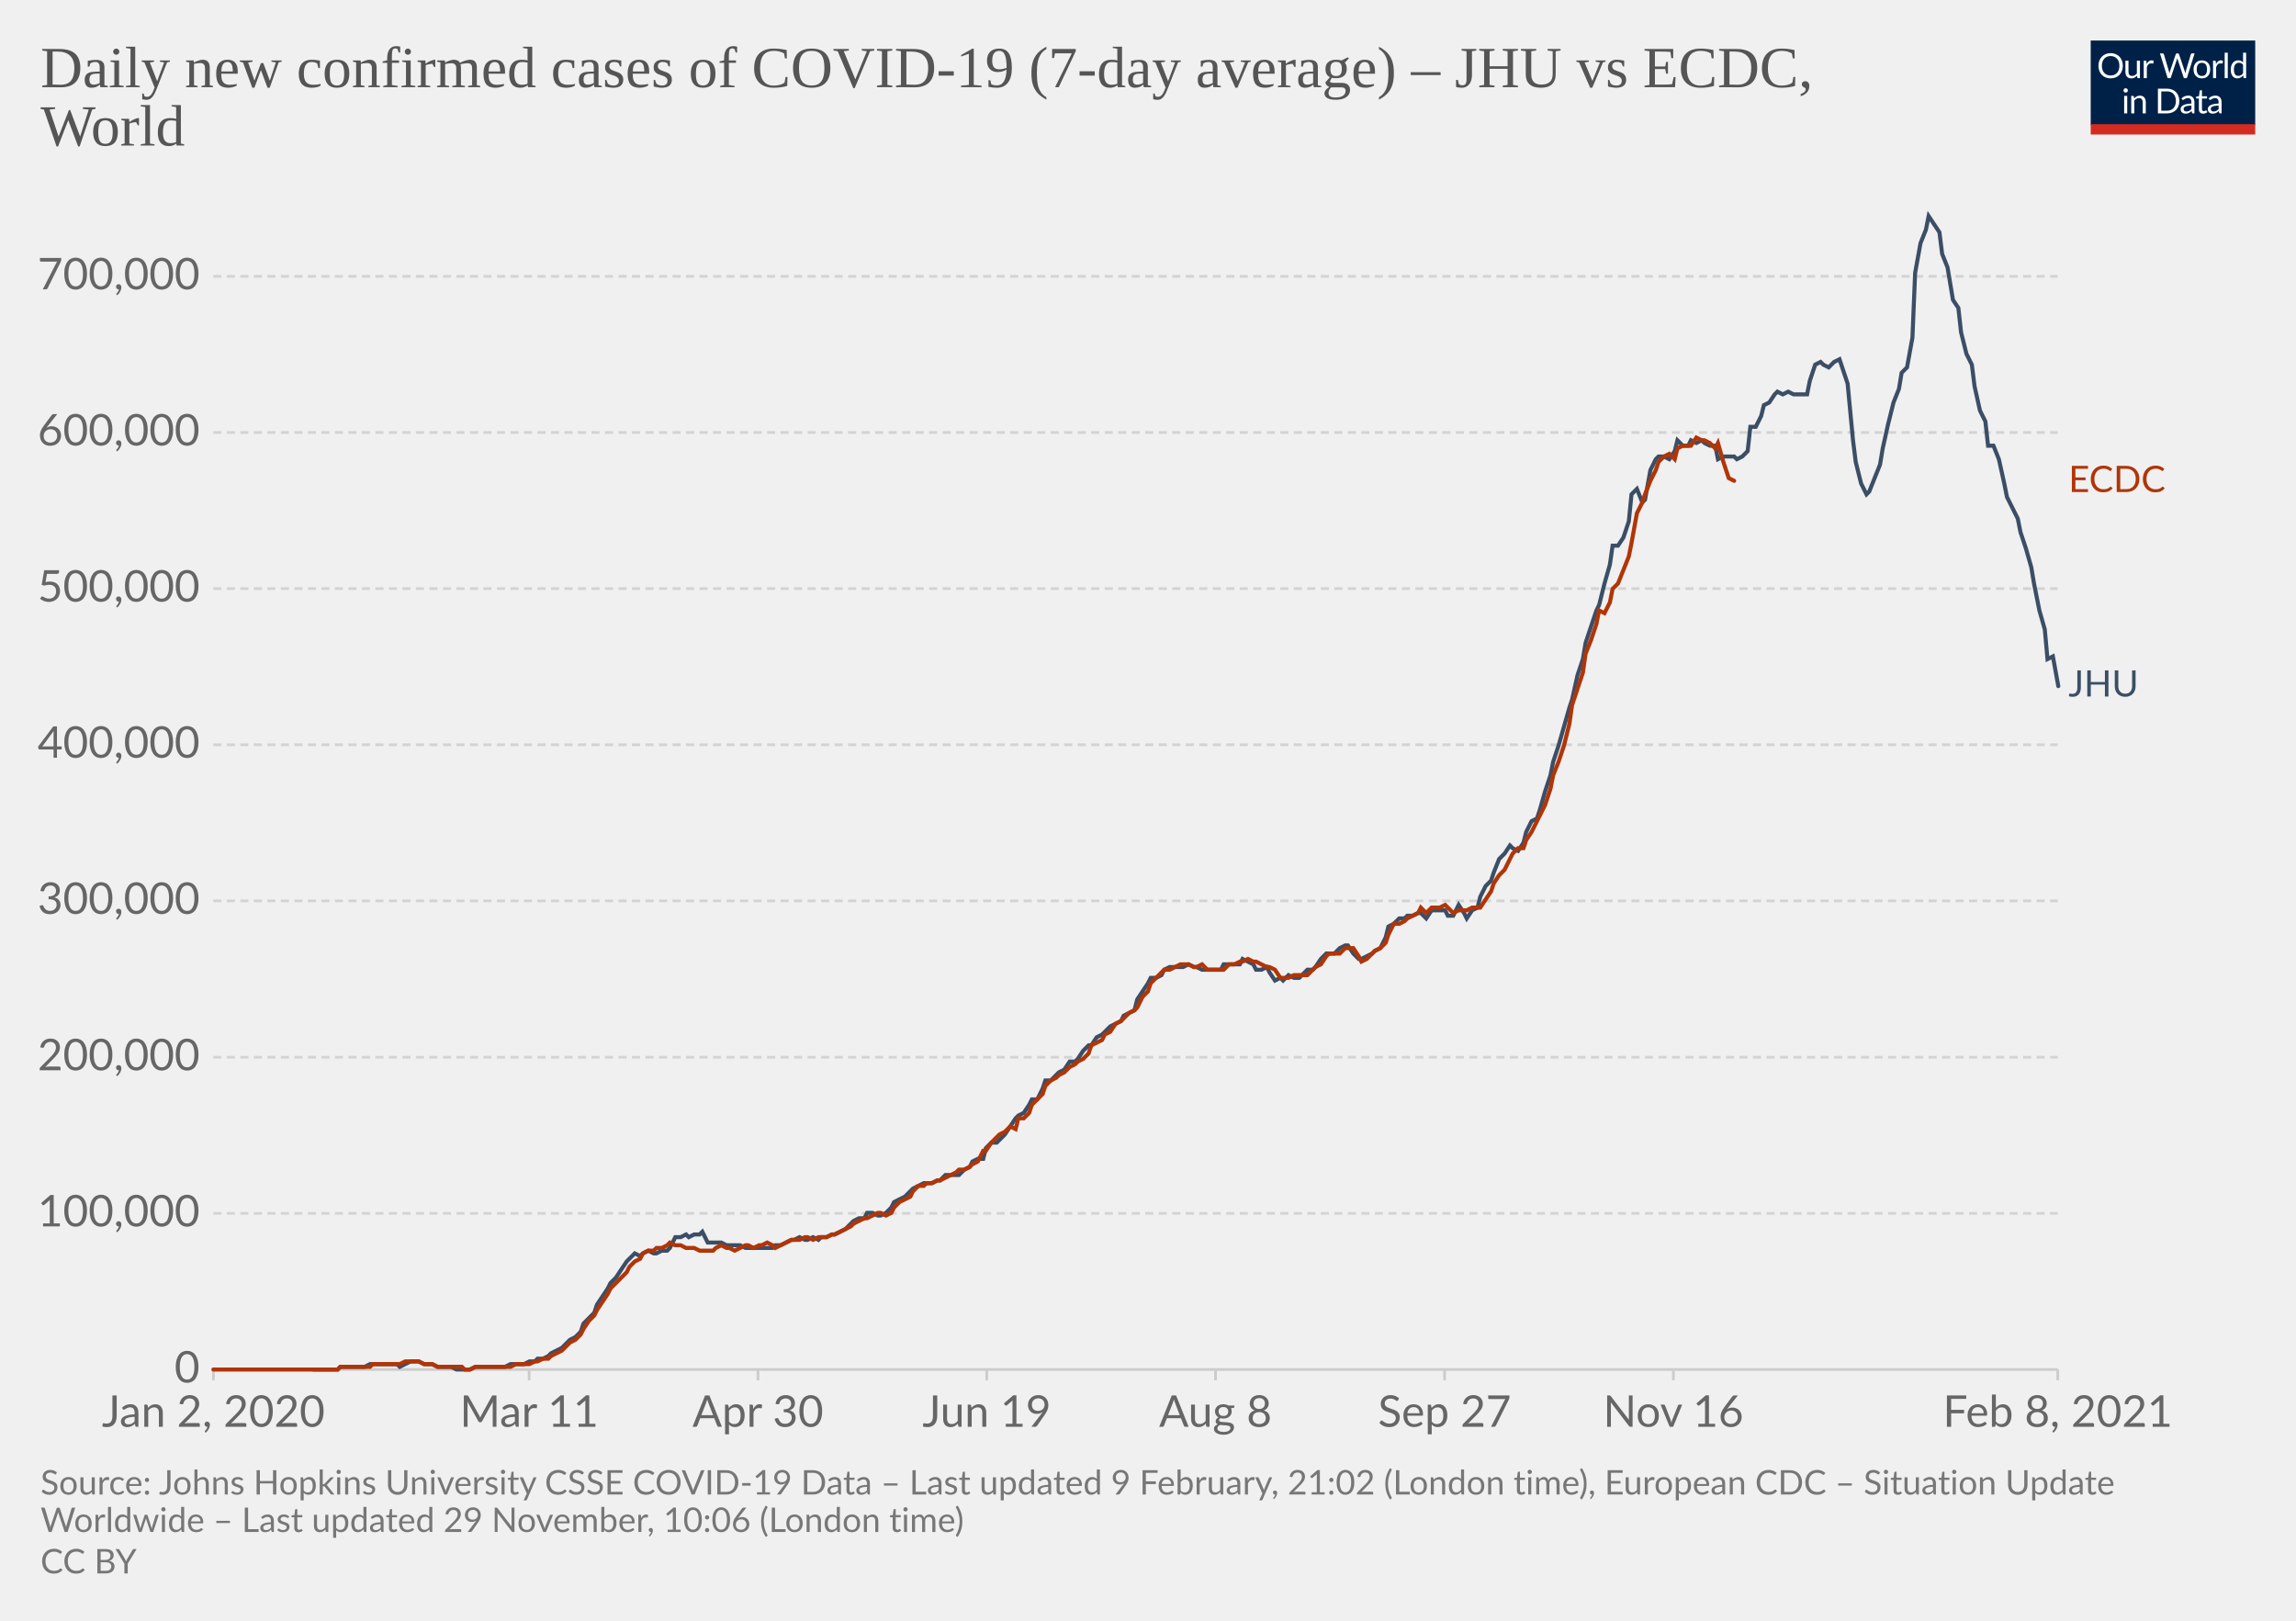
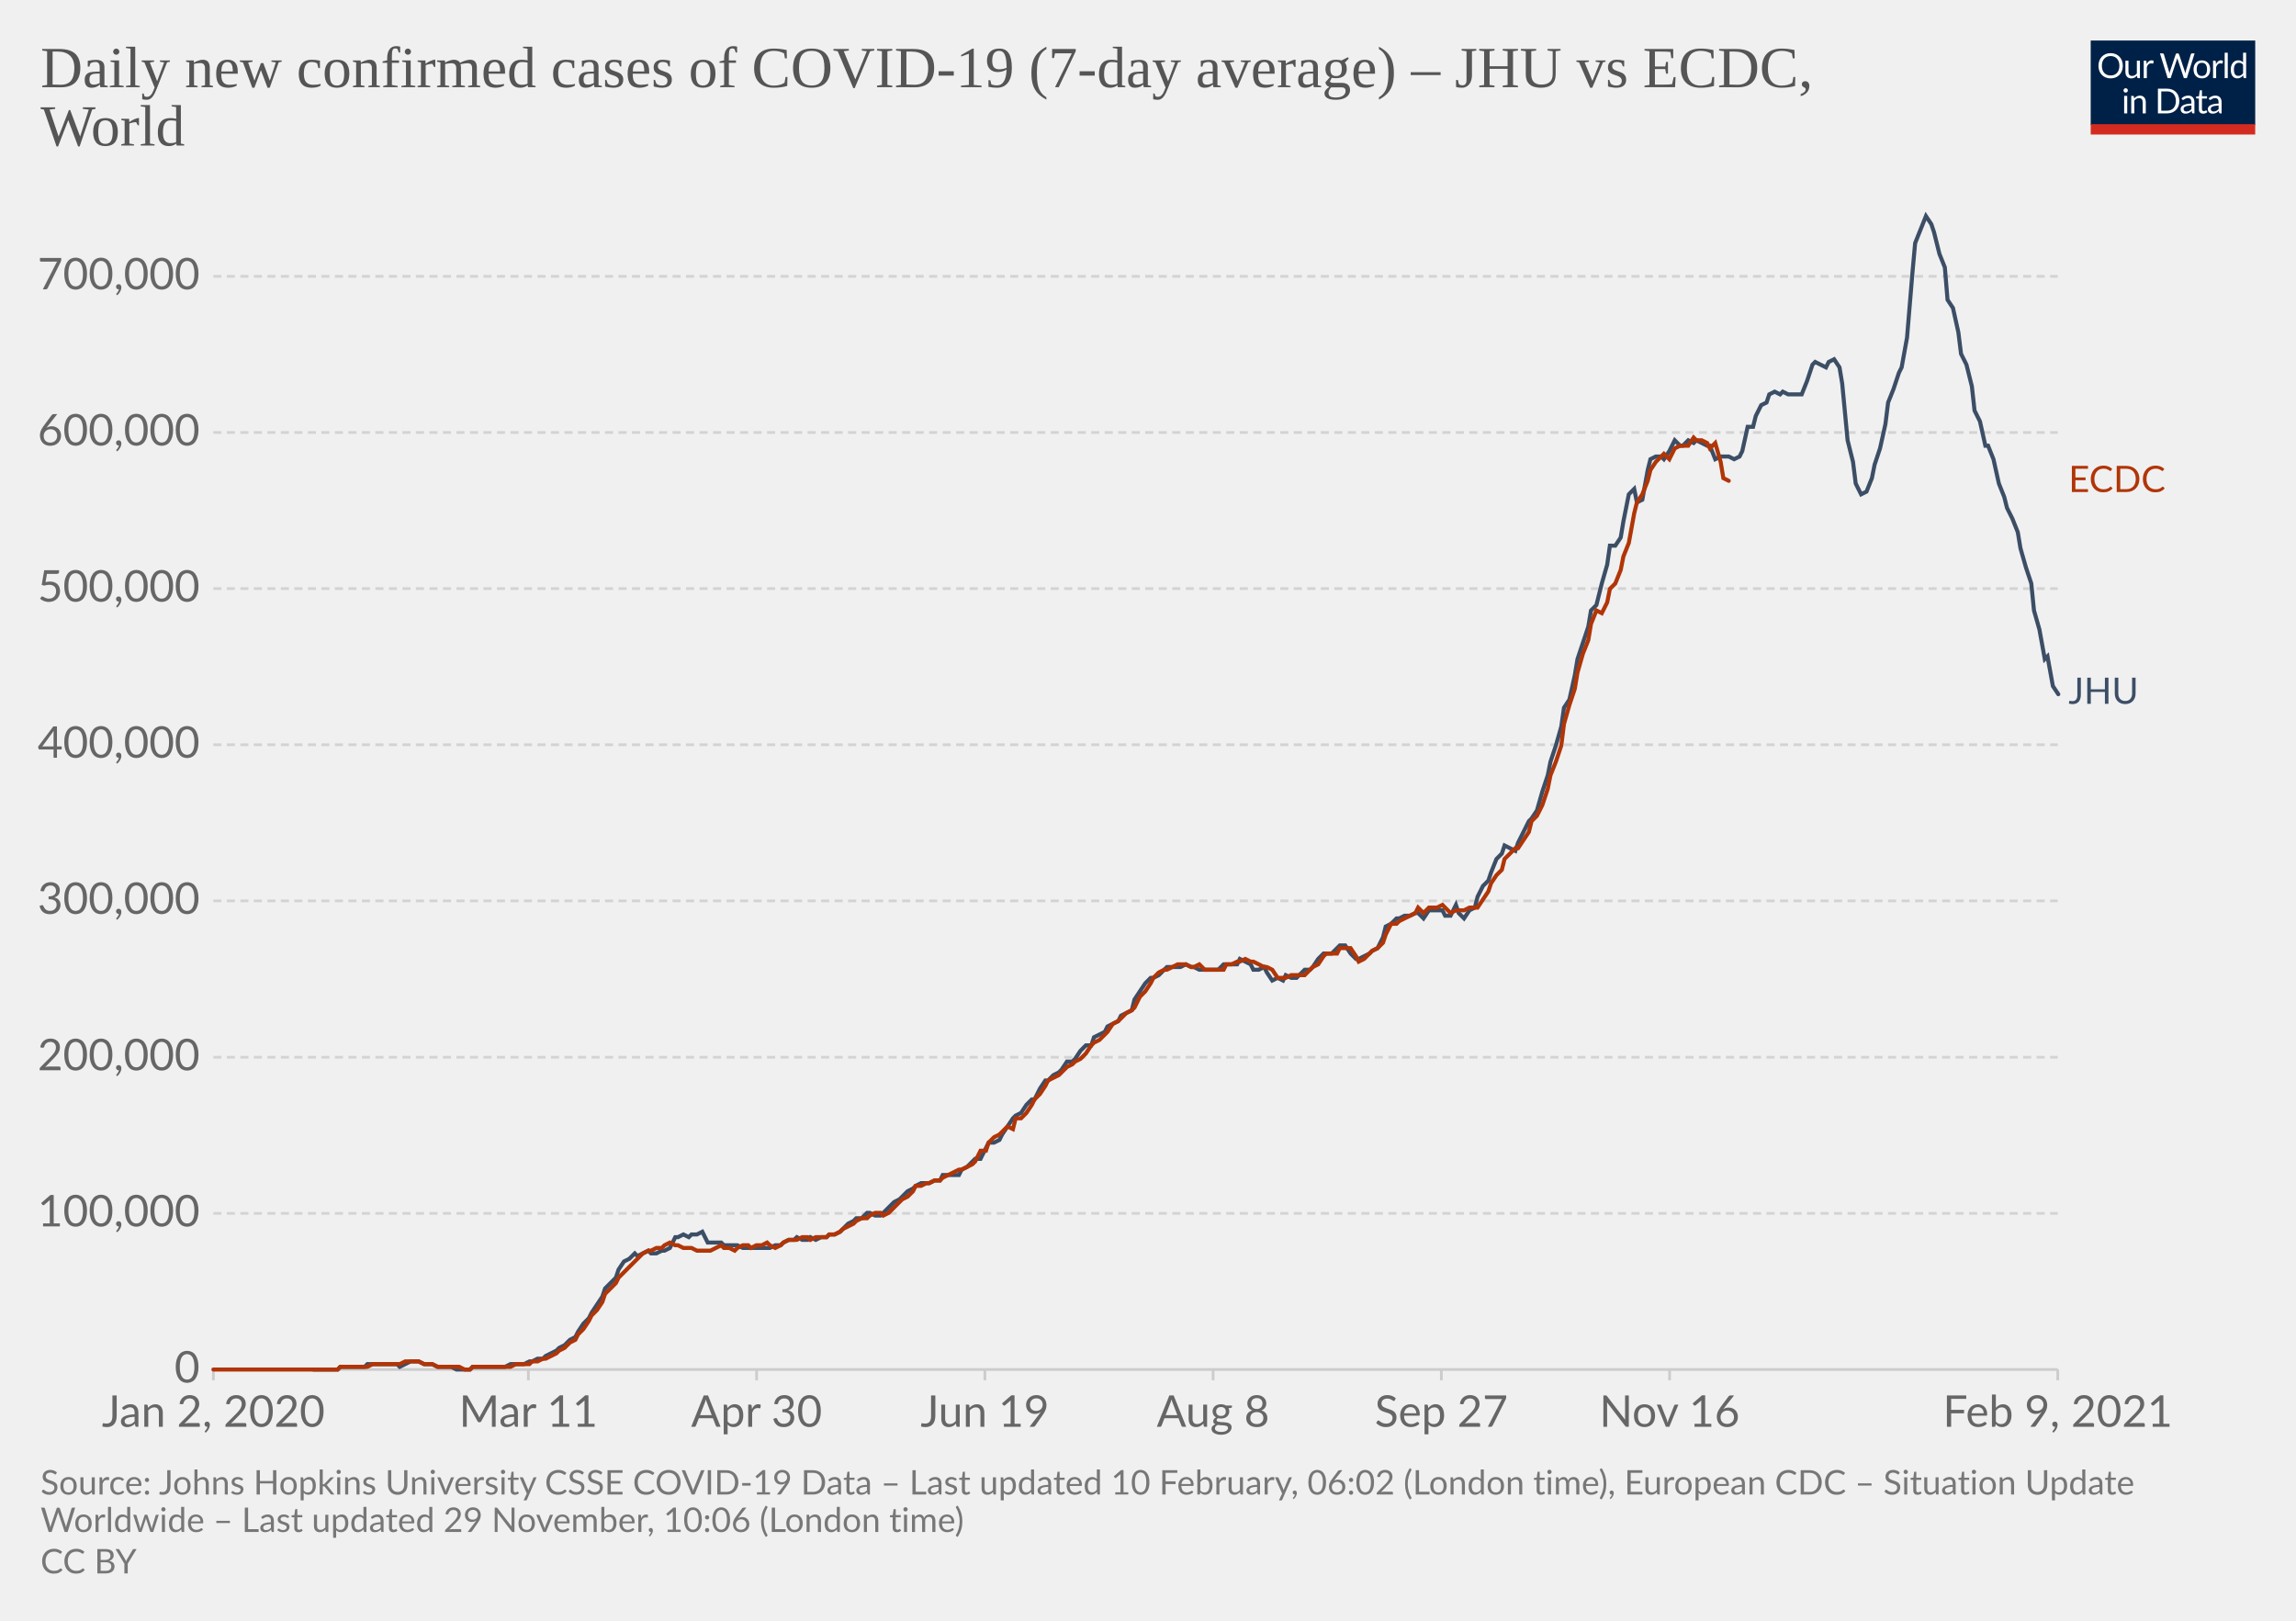
<svg xmlns="http://www.w3.org/2000/svg" version="1.1" style="background-color:#fff;-webkit-font-smoothing:antialiased" width="850" height="600" viewBox="0 0 850 600" font-family="Lato,'Helvetica Neue',Helvetica,Arial,sans-serif" font-size="18" text-rendering="optimizeLegibility">
  <g class="HeaderView">
    <g transform="matrix(.29 0 0 .29 774 15)">
      <svg width="210" height="120" viewBox="0 0 210 120" fill="none">
        <g clip-path="url(#clip0)">
          <path d="M0 0h210v107.89H0V0z" fill="#002147" />
          <path d="M40.98 32.25c0 2.36-.38 4.53-1.12 6.51a14.26 14.26 0 01-8.1 8.4c-1.9.78-4.02 1.17-6.34 1.17a16.6 16.6 0 01-6.33-1.17 14.31 14.31 0 01-8.08-8.4 18.29 18.29 0 01-1.12-6.51c0-2.36.38-4.53 1.12-6.5.75-1.97 1.8-3.67 3.17-5.1a14.32 14.32 0 014.9-3.34c1.92-.8 4.03-1.19 6.34-1.19 2.32 0 4.43.4 6.34 1.19 1.92.8 3.56 1.9 4.93 3.34a14.87 14.87 0 013.17 5.1 18.1 18.1 0 011.12 6.5zm-4.38 0c0-1.94-.26-3.68-.8-5.22a10.91 10.91 0 00-2.24-3.89 9.68 9.68 0 00-3.52-2.46 11.95 11.95 0 00-4.62-.86c-1.68 0-3.21.28-4.6.86a9.88 9.88 0 00-3.54 2.46 10.91 10.91 0 00-2.24 3.9c-.53 1.53-.8 3.27-.8 5.2 0 1.94.27 3.68.8 5.22a11.17 11.17 0 002.24 3.9 10.01 10.01 0 003.55 2.44c1.38.56 2.9.83 4.6.83s3.24-.27 4.61-.83a9.8 9.8 0 003.52-2.44 11.17 11.17 0 002.25-3.9c.53-1.54.8-3.28.8-5.21zm26.22-6.54V48H60.5c-.56 0-.9-.27-1.05-.81l-.31-2.4a12.45 12.45 0 01-3.26 2.6c-1.2.64-2.58.96-4.13.96-1.22 0-2.3-.2-3.24-.6a6.52 6.52 0 01-2.33-1.7 7.37 7.37 0 01-1.43-2.67c-.3-1.04-.46-2.2-.46-3.45V25.7h3.91v14.22c0 1.68.38 2.99 1.15 3.91.77.93 1.96 1.39 3.54 1.39 1.16 0 2.24-.27 3.23-.82a10.42 10.42 0 002.8-2.28V25.7h3.91zm8.61 4.47a9.94 9.94 0 012.6-3.56 5.64 5.64 0 013.76-1.3c.47 0 .92.05 1.34.15.44.1.83.27 1.17.49l-.3 2.92c-.09.37-.3.55-.66.55-.2 0-.5-.04-.9-.13a6.21 6.21 0 00-3.24.18 4.23 4.23 0 00-1.47.92c-.42.4-.81.9-1.17 1.5-.33.58-.64 1.26-.92 2.02V48H67.7V25.71h2.25c.42 0 .72.08.88.25.16.16.27.44.33.83l.26 3.39zm61.16-13.7L122.75 48h-3.82l-7.99-24.05a21.95 21.95 0 01-.42-1.58 38.36 38.36 0 01-.44 1.58L102.05 48h-3.83L88.4 16.47h3.54c.38 0 .7.1.95.29.26.2.43.43.5.73l6.52 21.9.28 1.28.29 1.46.3-1.46.38-1.27 7.41-21.91c.1-.25.26-.48.51-.69.27-.22.58-.33.95-.33h1.23c.38 0 .69.1.92.29a1.77 1.77 0 01.53.73l7.4 21.9a28.4 28.4 0 01.68 2.62 29.52 29.52 0 01.52-2.61l6.54-21.91a1.31 1.31 0 01.48-.7c.27-.21.58-.32.95-.32h3.32zm9.35 8.88c1.63 0 3.1.27 4.4.82a9.43 9.43 0 015.46 5.94c.5 1.4.74 2.98.74 4.73 0 1.76-.25 3.34-.74 4.75a9.43 9.43 0 01-5.46 5.92c-1.3.52-2.77.79-4.4.79-1.64 0-3.12-.27-4.44-.8a9.42 9.42 0 01-3.35-2.3c-.92-1-1.63-2.2-2.13-3.61-.49-1.41-.73-3-.73-4.75s.24-3.33.73-4.73c.5-1.43 1.2-2.64 2.13-3.63a9.4 9.4 0 013.35-2.31c1.32-.55 2.8-.82 4.44-.82zm0 19.89c2.2 0 3.84-.73 4.93-2.2 1.08-1.48 1.63-3.54 1.63-6.18 0-2.66-.55-4.72-1.63-6.2-1.09-1.49-2.73-2.23-4.93-2.23-1.12 0-2.09.2-2.93.57a5.71 5.71 0 00-2.06 1.65 7.5 7.5 0 00-1.24 2.67c-.26 1.04-.4 2.22-.4 3.54 0 2.64.55 4.7 1.64 6.18 1.1 1.47 2.76 2.2 4.99 2.2zm17.97-15.07a9.94 9.94 0 012.6-3.56 5.64 5.64 0 013.76-1.3c.47 0 .91.05 1.34.15.44.1.83.27 1.16.49l-.28 2.92c-.09.37-.31.55-.66.55-.2 0-.5-.04-.9-.13a6.2 6.2 0 00-3.24.18 4.23 4.23 0 00-1.47.92c-.43.4-.82.9-1.17 1.5a13.1 13.1 0 00-.92 2.02V48h-3.94V25.71h2.24c.43 0 .72.08.88.25.17.16.28.44.33.83l.27 3.39zm15.04-14.59V48h-3.92V15.6h3.92zm19.55 15.43a6.22 6.22 0 00-2.38-2.05 6.7 6.7 0 00-2.86-.6c-2.07 0-3.66.75-4.77 2.23-1.12 1.48-1.68 3.6-1.68 6.33 0 1.46.13 2.7.38 3.74a7.29 7.29 0 001.1 2.56 4.35 4.35 0 001.78 1.45c.7.3 1.5.46 2.4.46 1.29 0 2.41-.3 3.36-.88a9.6 9.6 0 002.67-2.49V31.02zm3.91-15.43V48h-2.33c-.56 0-.9-.27-1.06-.81l-.35-2.71a12.13 12.13 0 01-3.25 2.77 8.28 8.28 0 01-4.23 1.06 7.31 7.31 0 01-6.14-2.9c-.73-.96-1.3-2.15-1.69-3.57a18.35 18.35 0 01.07-9.48 11.29 11.29 0 011.89-3.7 8.7 8.7 0 017.06-3.34 7.96 7.96 0 016.12 2.62V15.59h3.91zM46.61 70.71V93H42.7V70.71h3.91zm.84-7c0 .39-.08.75-.24 1.09a2.81 2.81 0 01-1.52 1.47 2.67 2.67 0 01-2.16 0 2.9 2.9 0 01-1.45-1.47 2.67 2.67 0 010-2.16c.15-.35.35-.65.6-.9.25-.27.53-.47.85-.62a2.67 2.67 0 012.16 0c.35.15.65.35.9.62.27.25.47.55.62.9.16.34.24.7.24 1.08zm7.97 10.24c.49-.54 1-1.04 1.54-1.48a9.85 9.85 0 013.66-1.84 8.96 8.96 0 015.43.35c.94.4 1.72.97 2.33 1.71a7.36 7.36 0 011.43 2.67c.32 1.04.49 2.19.49 3.45V93h-3.94V78.81c0-1.69-.4-3-1.17-3.92-.76-.93-1.93-1.4-3.5-1.4a6.6 6.6 0 00-3.25.83c-1 .56-1.92 1.31-2.77 2.27V93h-3.94V70.71h2.35c.56 0 .9.28 1.04.82l.3 2.42zm57.7 3.3c0 2.36-.37 4.5-1.11 6.44a14.3 14.3 0 01-3.17 4.98 14.1 14.1 0 01-4.93 3.2c-1.9.76-4.02 1.13-6.33 1.13H85.8V61.47h11.77c2.31 0 4.42.39 6.33 1.15a13.8 13.8 0 018.1 8.18 17.75 17.75 0 011.12 6.45zm-4.37 0c0-1.94-.26-3.67-.8-5.2a10.94 10.94 0 00-2.23-3.87 9.57 9.57 0 00-3.53-2.42 12.23 12.23 0 00-4.61-.83h-7.5v24.62h7.5c1.7 0 3.24-.28 4.61-.84a9.7 9.7 0 003.53-2.4 10.94 10.94 0 002.24-3.87c.53-1.53.8-3.26.8-5.2zm19.8 5.72c-1.8.06-3.34.2-4.62.44-1.26.22-2.3.51-3.1.88-.8.36-1.37.8-1.74 1.3-.35.5-.53 1.05-.53 1.67 0 .58.1 1.1.3 1.52a3 3 0 00.76 1.05c.34.27.73.46 1.17.6a6.13 6.13 0 001.45.17 7.28 7.28 0 003.5-.81 11.95 11.95 0 002.82-2.2v-4.62zm-12.65-9.11a12.73 12.73 0 013.98-2.66c1.43-.59 3-.88 4.73-.88 1.25 0 2.36.2 3.33.61a6.81 6.81 0 013.94 4.38c.33 1.04.5 2.19.5 3.43V93h-1.74a1.8 1.8 0 01-.88-.18c-.2-.13-.36-.38-.48-.74l-.44-2.12-1.72 1.46a9.48 9.48 0 01-3.74 1.7c-.69.15-1.46.23-2.3.23-.87 0-1.69-.12-2.45-.35a5.34 5.34 0 01-3.34-2.93 6.64 6.64 0 01-.49-2.64c0-.88.25-1.72.73-2.53a6.33 6.33 0 012.35-2.17c1.09-.63 2.5-1.15 4.25-1.54 1.75-.41 3.89-.65 6.42-.7v-1.75c0-1.73-.37-3.03-1.12-3.91-.75-.9-1.84-1.34-3.28-1.34-.97 0-1.78.12-2.44.37-.64.23-1.2.5-1.7.81l-1.23.82c-.33.23-.67.35-1 .35-.27 0-.5-.07-.69-.2a2.1 2.1 0 01-.48-.53l-.7-1.25zm27.67 19.5c-1.76 0-3.12-.5-4.07-1.48-.94-.98-1.41-2.4-1.41-4.25V74h-2.68a.9.9 0 01-.6-.2c-.16-.14-.24-.36-.24-.66v-1.56l3.65-.46.9-6.89a.9.9 0 01.29-.52.88.88 0 01.62-.22H142v7.67h6.44V74H142v13.38c0 .94.22 1.63.68 2.09.45.45 1.04.68 1.76.68a3.21 3.21 0 001.85-.53l.55-.35c.16-.12.3-.18.41-.18.2 0 .4.13.55.38l1.15 1.87a7.45 7.45 0 01-2.44 1.5 8.53 8.53 0 01-2.95.52zm19.68-10.4c-1.8.07-3.34.21-4.62.45-1.26.22-2.3.51-3.1.88-.8.36-1.37.8-1.74 1.3-.35.5-.53 1.05-.53 1.67 0 .58.1 1.1.3 1.52a2.9 2.9 0 00.76 1.05c.34.27.73.46 1.17.6a6.13 6.13 0 001.45.17 7.3 7.3 0 003.5-.81 12.04 12.04 0 002.82-2.2v-4.62zm-12.65-9.1a12.72 12.72 0 013.99-2.66c1.42-.59 3-.88 4.72-.88 1.25 0 2.36.2 3.33.61a6.81 6.81 0 013.94 4.38c.33 1.04.5 2.19.5 3.43V93h-1.74a1.8 1.8 0 01-.88-.18c-.2-.13-.36-.38-.48-.74l-.44-2.12-1.72 1.46a9.48 9.48 0 01-3.74 1.7c-.69.15-1.46.23-2.3.23-.87 0-1.69-.12-2.45-.35a5.33 5.33 0 01-3.34-2.93 6.62 6.62 0 01-.49-2.64c0-.88.25-1.72.73-2.53a6.33 6.33 0 012.35-2.17c1.09-.63 2.5-1.15 4.25-1.54a31.2 31.2 0 016.42-.7v-1.75c0-1.73-.37-3.03-1.12-3.91-.75-.9-1.84-1.34-3.28-1.34-.97 0-1.78.12-2.44.37-.64.23-1.2.5-1.7.81l-1.22.82c-.34.23-.68.35-1.02.35-.26 0-.49-.07-.68-.2a1.88 1.88 0 01-.48-.53l-.7-1.25zM40.98 32.25c0 2.36-.38 4.53-1.12 6.51a14.26 14.26 0 01-8.1 8.4c-1.9.78-4.02 1.17-6.34 1.17a16.6 16.6 0 01-6.33-1.17 14.31 14.31 0 01-8.08-8.4 18.29 18.29 0 01-1.12-6.51c0-2.36.38-4.53 1.12-6.5.75-1.97 1.8-3.67 3.17-5.1a14.32 14.32 0 014.9-3.34c1.92-.8 4.03-1.19 6.34-1.19 2.32 0 4.43.4 6.34 1.19 1.92.8 3.56 1.9 4.93 3.34a14.87 14.87 0 013.17 5.1 18.1 18.1 0 011.12 6.5zm-4.38 0c0-1.94-.26-3.68-.8-5.22a10.91 10.91 0 00-2.24-3.89 9.68 9.68 0 00-3.52-2.46 11.95 11.95 0 00-4.62-.86c-1.68 0-3.21.28-4.6.86a9.88 9.88 0 00-3.54 2.46 10.91 10.91 0 00-2.24 3.9c-.53 1.53-.8 3.27-.8 5.2 0 1.94.27 3.68.8 5.22a11.17 11.17 0 002.24 3.9 10.01 10.01 0 003.55 2.44c1.38.56 2.9.83 4.6.83s3.24-.27 4.61-.83a9.8 9.8 0 003.52-2.44 11.17 11.17 0 002.25-3.9c.53-1.54.8-3.28.8-5.21zm26.22-6.54V48H60.5c-.56 0-.9-.27-1.05-.81l-.31-2.4a12.45 12.45 0 01-3.26 2.6c-1.2.64-2.58.96-4.13.96-1.22 0-2.3-.2-3.24-.6a6.52 6.52 0 01-2.33-1.7 7.37 7.37 0 01-1.43-2.67c-.3-1.04-.46-2.2-.46-3.45V25.7h3.91v14.22c0 1.68.38 2.99 1.15 3.91.77.93 1.96 1.39 3.54 1.39 1.16 0 2.24-.27 3.23-.82a10.42 10.42 0 002.8-2.28V25.7h3.91zm8.61 4.47a9.94 9.94 0 012.6-3.56 5.64 5.64 0 013.76-1.3c.47 0 .92.05 1.34.15.44.1.83.27 1.17.49l-.3 2.92c-.09.37-.3.55-.66.55-.2 0-.5-.04-.9-.13a6.21 6.21 0 00-3.24.18 4.23 4.23 0 00-1.47.92c-.42.4-.81.9-1.17 1.5-.33.58-.64 1.26-.92 2.02V48H67.7V25.71h2.25c.42 0 .72.08.88.25.16.16.27.44.33.83l.26 3.39zm61.16-13.7L122.75 48h-3.82l-7.99-24.05a21.95 21.95 0 01-.42-1.58 38.36 38.36 0 01-.44 1.58L102.05 48h-3.83L88.4 16.47h3.54c.38 0 .7.1.95.29.26.2.43.43.5.73l6.52 21.9.28 1.28.29 1.46.3-1.46.38-1.27 7.41-21.91c.1-.25.26-.48.51-.69.27-.22.58-.33.95-.33h1.23c.38 0 .69.1.92.29a1.77 1.77 0 01.53.73l7.4 21.9a28.4 28.4 0 01.68 2.62 29.52 29.52 0 01.52-2.61l6.54-21.91a1.31 1.31 0 01.48-.7c.27-.21.58-.32.95-.32h3.32zm9.35 8.88c1.63 0 3.1.27 4.4.82a9.43 9.43 0 015.46 5.94c.5 1.4.74 2.98.74 4.73 0 1.76-.25 3.34-.74 4.75a9.43 9.43 0 01-5.46 5.92c-1.3.52-2.77.79-4.4.79-1.64 0-3.12-.27-4.44-.8a9.42 9.42 0 01-3.35-2.3c-.92-1-1.63-2.2-2.13-3.61-.49-1.41-.73-3-.73-4.75s.24-3.33.73-4.73c.5-1.43 1.2-2.64 2.13-3.63a9.4 9.4 0 013.35-2.31c1.32-.55 2.8-.82 4.44-.82zm0 19.89c2.2 0 3.84-.73 4.93-2.2 1.08-1.48 1.63-3.54 1.63-6.18 0-2.66-.55-4.72-1.63-6.2-1.09-1.49-2.73-2.23-4.93-2.23-1.12 0-2.09.2-2.93.57a5.71 5.71 0 00-2.06 1.65 7.5 7.5 0 00-1.24 2.67c-.26 1.04-.4 2.22-.4 3.54 0 2.64.55 4.7 1.64 6.18 1.1 1.47 2.76 2.2 4.99 2.2zm17.97-15.07a9.94 9.94 0 012.6-3.56 5.64 5.64 0 013.76-1.3c.47 0 .91.05 1.34.15.44.1.83.27 1.16.49l-.28 2.92c-.09.37-.31.55-.66.55-.2 0-.5-.04-.9-.13a6.2 6.2 0 00-3.24.18 4.23 4.23 0 00-1.47.92c-.43.4-.82.9-1.17 1.5a13.1 13.1 0 00-.92 2.02V48h-3.94V25.71h2.24c.43 0 .72.08.88.25.17.16.28.44.33.83l.27 3.39zm15.04-14.59V48h-3.92V15.6h3.92zm19.55 15.43a6.22 6.22 0 00-2.38-2.05 6.7 6.7 0 00-2.86-.6c-2.07 0-3.66.75-4.77 2.23-1.12 1.48-1.68 3.6-1.68 6.33 0 1.46.13 2.7.38 3.74a7.29 7.29 0 001.1 2.56 4.35 4.35 0 001.78 1.45c.7.3 1.5.46 2.4.46 1.29 0 2.41-.3 3.36-.88a9.6 9.6 0 002.67-2.49V31.02zm3.91-15.43V48h-2.33c-.56 0-.9-.27-1.06-.81l-.35-2.71a12.13 12.13 0 01-3.25 2.77 8.28 8.28 0 01-4.23 1.06 7.31 7.31 0 01-6.14-2.9c-.73-.96-1.3-2.15-1.69-3.57a18.35 18.35 0 01.07-9.48 11.29 11.29 0 011.89-3.7 8.7 8.7 0 017.06-3.34 7.96 7.96 0 016.12 2.62V15.59h3.91zM46.61 70.71V93H42.7V70.71h3.91zm.84-7c0 .39-.08.75-.24 1.09a2.81 2.81 0 01-1.52 1.47 2.67 2.67 0 01-2.16 0 2.9 2.9 0 01-1.45-1.47 2.67 2.67 0 010-2.16c.15-.35.35-.65.6-.9.25-.27.53-.47.85-.62a2.67 2.67 0 012.16 0c.35.15.65.35.9.62.27.25.47.55.62.9.16.34.24.7.24 1.08zm7.97 10.24c.49-.54 1-1.04 1.54-1.48a9.85 9.85 0 013.66-1.84 8.96 8.96 0 015.43.35c.94.4 1.72.97 2.33 1.71a7.36 7.36 0 011.43 2.67c.32 1.04.49 2.19.49 3.45V93h-3.94V78.81c0-1.69-.4-3-1.17-3.92-.76-.93-1.93-1.4-3.5-1.4a6.6 6.6 0 00-3.25.83c-1 .56-1.92 1.31-2.77 2.27V93h-3.94V70.71h2.35c.56 0 .9.28 1.04.82l.3 2.42zm57.7 3.3c0 2.36-.37 4.5-1.11 6.44a14.3 14.3 0 01-3.17 4.98 14.1 14.1 0 01-4.93 3.2c-1.9.76-4.02 1.13-6.33 1.13H85.8V61.47h11.77c2.31 0 4.42.39 6.33 1.15a13.8 13.8 0 018.1 8.18 17.75 17.75 0 011.12 6.45zm-4.37 0c0-1.94-.26-3.67-.8-5.2a10.94 10.94 0 00-2.23-3.87 9.57 9.57 0 00-3.53-2.42 12.23 12.23 0 00-4.61-.83h-7.5v24.62h7.5c1.7 0 3.24-.28 4.61-.84a9.7 9.7 0 003.53-2.4 10.94 10.94 0 002.24-3.87c.53-1.53.8-3.26.8-5.2zm19.8 5.72c-1.8.06-3.34.2-4.62.44-1.26.22-2.3.51-3.1.88-.8.36-1.37.8-1.74 1.3-.35.5-.53 1.05-.53 1.67 0 .58.1 1.1.3 1.52a3 3 0 00.76 1.05c.34.27.73.46 1.17.6a6.13 6.13 0 001.45.17 7.28 7.28 0 003.5-.81 11.95 11.95 0 002.82-2.2v-4.62zm-12.65-9.11a12.73 12.73 0 013.98-2.66c1.43-.59 3-.88 4.73-.88 1.25 0 2.36.2 3.33.61a6.81 6.81 0 013.94 4.38c.33 1.04.5 2.19.5 3.43V93h-1.74a1.8 1.8 0 01-.88-.18c-.2-.13-.36-.38-.48-.74l-.44-2.12-1.72 1.46a9.48 9.48 0 01-3.74 1.7c-.69.15-1.46.23-2.3.23-.87 0-1.69-.12-2.45-.35a5.34 5.34 0 01-3.34-2.93 6.64 6.64 0 01-.49-2.64c0-.88.25-1.72.73-2.53a6.33 6.33 0 012.35-2.17c1.09-.63 2.5-1.15 4.25-1.54 1.75-.41 3.89-.65 6.42-.7v-1.75c0-1.73-.37-3.03-1.12-3.91-.75-.9-1.84-1.34-3.28-1.34-.97 0-1.78.12-2.44.37-.64.23-1.2.5-1.7.81l-1.23.82c-.33.23-.67.35-1 .35-.27 0-.5-.07-.69-.2a2.1 2.1 0 01-.48-.53l-.7-1.25zm27.67 19.5c-1.76 0-3.12-.5-4.07-1.48-.94-.98-1.41-2.4-1.41-4.25V74h-2.68a.9.9 0 01-.6-.2c-.16-.14-.24-.36-.24-.66v-1.56l3.65-.46.9-6.89a.9.9 0 01.29-.52.88.88 0 01.62-.22H142v7.67h6.44V74H142v13.38c0 .94.22 1.63.68 2.09.45.45 1.04.68 1.76.68a3.21 3.21 0 001.85-.53l.55-.35c.16-.12.3-.18.41-.18.2 0 .4.13.55.38l1.15 1.87a7.45 7.45 0 01-2.44 1.5 8.53 8.53 0 01-2.95.52zm19.68-10.4c-1.8.07-3.34.21-4.62.45-1.26.22-2.3.51-3.1.88-.8.36-1.37.8-1.74 1.3-.35.5-.53 1.05-.53 1.67 0 .58.1 1.1.3 1.52a2.9 2.9 0 00.76 1.05c.34.27.73.46 1.17.6a6.13 6.13 0 001.45.17 7.3 7.3 0 003.5-.81 12.04 12.04 0 002.82-2.2v-4.62zm-12.65-9.1a12.72 12.72 0 013.99-2.66c1.42-.59 3-.88 4.72-.88 1.25 0 2.36.2 3.33.61a6.81 6.81 0 013.94 4.38c.33 1.04.5 2.19.5 3.43V93h-1.74a1.8 1.8 0 01-.88-.18c-.2-.13-.36-.38-.48-.74l-.44-2.12-1.72 1.46a9.48 9.48 0 01-3.74 1.7c-.69.15-1.46.23-2.3.23-.87 0-1.69-.12-2.45-.35a5.33 5.33 0 01-3.34-2.93 6.62 6.62 0 01-.49-2.64c0-.88.25-1.72.73-2.53a6.33 6.33 0 012.35-2.17c1.09-.63 2.5-1.15 4.25-1.54a31.2 31.2 0 016.42-.7v-1.75c0-1.73-.37-3.03-1.12-3.91-.75-.9-1.84-1.34-3.28-1.34-.97 0-1.78.12-2.44.37-.64.23-1.2.5-1.7.81l-1.22.82c-.34.23-.68.35-1.02.35-.26 0-.49-.07-.68-.2a1.88 1.88 0 01-.48-.53l-.7-1.25zM40.98 32.25c0 2.36-.38 4.53-1.12 6.51a14.26 14.26 0 01-8.1 8.4c-1.9.78-4.02 1.17-6.34 1.17a16.6 16.6 0 01-6.33-1.17 14.31 14.31 0 01-8.08-8.4 18.29 18.29 0 01-1.12-6.51c0-2.36.38-4.53 1.12-6.5.75-1.97 1.8-3.67 3.17-5.1a14.32 14.32 0 014.9-3.34c1.92-.8 4.03-1.19 6.34-1.19 2.32 0 4.43.4 6.34 1.19 1.92.8 3.56 1.9 4.93 3.34a14.87 14.87 0 013.17 5.1 18.1 18.1 0 011.12 6.5zm-4.38 0c0-1.94-.26-3.68-.8-5.22a10.91 10.91 0 00-2.24-3.89 9.68 9.68 0 00-3.52-2.46 11.95 11.95 0 00-4.62-.86c-1.68 0-3.21.28-4.6.86a9.88 9.88 0 00-3.54 2.46 10.91 10.91 0 00-2.24 3.9c-.53 1.53-.8 3.27-.8 5.2 0 1.94.27 3.68.8 5.22a11.17 11.17 0 002.24 3.9 10.01 10.01 0 003.55 2.44c1.38.56 2.9.83 4.6.83s3.24-.27 4.61-.83a9.8 9.8 0 003.52-2.44 11.17 11.17 0 002.25-3.9c.53-1.54.8-3.28.8-5.21zm26.22-6.54V48H60.5c-.56 0-.9-.27-1.05-.81l-.31-2.4a12.45 12.45 0 01-3.26 2.6c-1.2.64-2.58.96-4.13.96-1.22 0-2.3-.2-3.24-.6a6.52 6.52 0 01-2.33-1.7 7.37 7.37 0 01-1.43-2.67c-.3-1.04-.46-2.2-.46-3.45V25.7h3.91v14.22c0 1.68.38 2.99 1.15 3.91.77.93 1.96 1.39 3.54 1.39 1.16 0 2.24-.27 3.23-.82a10.42 10.42 0 002.8-2.28V25.7h3.91zm8.61 4.47a9.94 9.94 0 012.6-3.56 5.64 5.64 0 013.76-1.3c.47 0 .92.05 1.34.15.44.1.83.27 1.17.49l-.3 2.92c-.09.37-.3.55-.66.55-.2 0-.5-.04-.9-.13a6.21 6.21 0 00-3.24.18 4.23 4.23 0 00-1.47.92c-.42.4-.81.9-1.17 1.5-.33.58-.64 1.26-.92 2.02V48H67.7V25.71h2.25c.42 0 .72.08.88.25.16.16.27.44.33.83l.26 3.39zm61.16-13.7L122.75 48h-3.82l-7.99-24.05a21.95 21.95 0 01-.42-1.58 38.36 38.36 0 01-.44 1.58L102.05 48h-3.83L88.4 16.47h3.54c.38 0 .7.1.95.29.26.2.43.43.5.73l6.52 21.9.28 1.28.29 1.46.3-1.46.38-1.27 7.41-21.91c.1-.25.26-.48.51-.69.27-.22.58-.33.95-.33h1.23c.38 0 .69.1.92.29a1.77 1.77 0 01.53.73l7.4 21.9a28.4 28.4 0 01.68 2.62 29.52 29.52 0 01.52-2.61l6.54-21.91a1.31 1.31 0 01.48-.7c.27-.21.58-.32.95-.32h3.32zm9.35 8.88c1.63 0 3.1.27 4.4.82a9.43 9.43 0 015.46 5.94c.5 1.4.74 2.98.74 4.73 0 1.76-.25 3.34-.74 4.75a9.43 9.43 0 01-5.46 5.92c-1.3.52-2.77.79-4.4.79-1.64 0-3.12-.27-4.44-.8a9.42 9.42 0 01-3.35-2.3c-.92-1-1.63-2.2-2.13-3.61-.49-1.41-.73-3-.73-4.75s.24-3.33.73-4.73c.5-1.43 1.2-2.64 2.13-3.63a9.4 9.4 0 013.35-2.31c1.32-.55 2.8-.82 4.44-.82zm0 19.89c2.2 0 3.84-.73 4.93-2.2 1.08-1.48 1.63-3.54 1.63-6.18 0-2.66-.55-4.72-1.63-6.2-1.09-1.49-2.73-2.23-4.93-2.23-1.12 0-2.09.2-2.93.57a5.71 5.71 0 00-2.06 1.65 7.5 7.5 0 00-1.24 2.67c-.26 1.04-.4 2.22-.4 3.54 0 2.64.55 4.7 1.64 6.18 1.1 1.47 2.76 2.2 4.99 2.2zm17.97-15.07a9.94 9.94 0 012.6-3.56 5.64 5.64 0 013.76-1.3c.47 0 .91.05 1.34.15.44.1.83.27 1.16.49l-.28 2.92c-.09.37-.31.55-.66.55-.2 0-.5-.04-.9-.13a6.2 6.2 0 00-3.24.18 4.23 4.23 0 00-1.47.92c-.43.4-.82.9-1.17 1.5a13.1 13.1 0 00-.92 2.02V48h-3.94V25.71h2.24c.43 0 .72.08.88.25.17.16.28.44.33.83l.27 3.39zm15.04-14.59V48h-3.92V15.6h3.92zm19.55 15.43a6.22 6.22 0 00-2.38-2.05 6.7 6.7 0 00-2.86-.6c-2.07 0-3.66.75-4.77 2.23-1.12 1.48-1.68 3.6-1.68 6.33 0 1.46.13 2.7.38 3.74a7.29 7.29 0 001.1 2.56 4.35 4.35 0 001.78 1.45c.7.3 1.5.46 2.4.46 1.29 0 2.41-.3 3.36-.88a9.6 9.6 0 002.67-2.49V31.02zm3.91-15.43V48h-2.33c-.56 0-.9-.27-1.06-.81l-.35-2.71a12.13 12.13 0 01-3.25 2.77 8.28 8.28 0 01-4.23 1.06 7.31 7.31 0 01-6.14-2.9c-.73-.96-1.3-2.15-1.69-3.57a18.35 18.35 0 01.07-9.48 11.29 11.29 0 011.89-3.7 8.7 8.7 0 017.06-3.34 7.96 7.96 0 016.12 2.62V15.59h3.91zM46.61 70.71V93H42.7V70.71h3.91zm.84-7c0 .39-.08.75-.24 1.09a2.81 2.81 0 01-1.52 1.47 2.67 2.67 0 01-2.16 0 2.9 2.9 0 01-1.45-1.47 2.67 2.67 0 010-2.16c.15-.35.35-.65.6-.9.25-.27.53-.47.85-.62a2.67 2.67 0 012.16 0c.35.15.65.35.9.62.27.25.47.55.62.9.16.34.24.7.24 1.08zm7.97 10.24c.49-.54 1-1.04 1.54-1.48a9.85 9.85 0 013.66-1.84 8.96 8.96 0 015.43.35c.94.4 1.72.97 2.33 1.71a7.36 7.36 0 011.43 2.67c.32 1.04.49 2.19.49 3.45V93h-3.94V78.81c0-1.69-.4-3-1.17-3.92-.76-.93-1.93-1.4-3.5-1.4a6.6 6.6 0 00-3.25.83c-1 .56-1.92 1.31-2.77 2.27V93h-3.94V70.71h2.35c.56 0 .9.28 1.04.82l.3 2.42zm57.7 3.3c0 2.36-.37 4.5-1.11 6.44a14.3 14.3 0 01-3.17 4.98 14.1 14.1 0 01-4.93 3.2c-1.9.76-4.02 1.13-6.33 1.13H85.8V61.47h11.77c2.31 0 4.42.39 6.33 1.15a13.8 13.8 0 018.1 8.18 17.75 17.75 0 011.12 6.45zm-4.37 0c0-1.94-.26-3.67-.8-5.2a10.94 10.94 0 00-2.23-3.87 9.57 9.57 0 00-3.53-2.42 12.23 12.23 0 00-4.61-.83h-7.5v24.62h7.5c1.7 0 3.24-.28 4.61-.84a9.7 9.7 0 003.53-2.4 10.94 10.94 0 002.24-3.87c.53-1.53.8-3.26.8-5.2zm19.8 5.72c-1.8.06-3.34.2-4.62.44-1.26.22-2.3.51-3.1.88-.8.36-1.37.8-1.74 1.3-.35.5-.53 1.05-.53 1.67 0 .58.1 1.1.3 1.52a3 3 0 00.76 1.05c.34.27.73.46 1.17.6a6.13 6.13 0 001.45.17 7.28 7.28 0 003.5-.81 11.95 11.95 0 002.82-2.2v-4.62zm-12.65-9.11a12.73 12.73 0 013.98-2.66c1.43-.59 3-.88 4.73-.88 1.25 0 2.36.2 3.33.61a6.81 6.81 0 013.94 4.38c.33 1.04.5 2.19.5 3.43V93h-1.74a1.8 1.8 0 01-.88-.18c-.2-.13-.36-.38-.48-.74l-.44-2.12-1.72 1.46a9.48 9.48 0 01-3.74 1.7c-.69.15-1.46.23-2.3.23-.87 0-1.69-.12-2.45-.35a5.34 5.34 0 01-3.34-2.93 6.64 6.64 0 01-.49-2.64c0-.88.25-1.72.73-2.53a6.33 6.33 0 012.35-2.17c1.09-.63 2.5-1.15 4.25-1.54 1.75-.41 3.89-.65 6.42-.7v-1.75c0-1.73-.37-3.03-1.12-3.91-.75-.9-1.84-1.34-3.28-1.34-.97 0-1.78.12-2.44.37-.64.23-1.2.5-1.7.81l-1.23.82c-.33.23-.67.35-1 .35-.27 0-.5-.07-.69-.2a2.1 2.1 0 01-.48-.53l-.7-1.25zm27.67 19.5c-1.76 0-3.12-.5-4.07-1.48-.94-.98-1.41-2.4-1.41-4.25V74h-2.68a.9.9 0 01-.6-.2c-.16-.14-.24-.36-.24-.66v-1.56l3.65-.46.9-6.89a.9.9 0 01.29-.52.88.88 0 01.62-.22H142v7.67h6.44V74H142v13.38c0 .94.22 1.63.68 2.09.45.45 1.04.68 1.76.68a3.21 3.21 0 001.85-.53l.55-.35c.16-.12.3-.18.41-.18.2 0 .4.13.55.38l1.15 1.87a7.45 7.45 0 01-2.44 1.5 8.53 8.53 0 01-2.95.52zm19.68-10.4c-1.8.07-3.34.21-4.62.45-1.26.22-2.3.51-3.1.88-.8.36-1.37.8-1.74 1.3-.35.5-.53 1.05-.53 1.67 0 .58.1 1.1.3 1.52a2.9 2.9 0 00.76 1.05c.34.27.73.46 1.17.6a6.13 6.13 0 001.45.17 7.3 7.3 0 003.5-.81 12.04 12.04 0 002.82-2.2v-4.62zm-12.65-9.1a12.72 12.72 0 013.99-2.66c1.42-.59 3-.88 4.72-.88 1.25 0 2.36.2 3.33.61a6.81 6.81 0 013.94 4.38c.33 1.04.5 2.19.5 3.43V93h-1.74a1.8 1.8 0 01-.88-.18c-.2-.13-.36-.38-.48-.74l-.44-2.12-1.72 1.46a9.48 9.48 0 01-3.74 1.7c-.69.15-1.46.23-2.3.23-.87 0-1.69-.12-2.45-.35a5.33 5.33 0 01-3.34-2.93 6.62 6.62 0 01-.49-2.64c0-.88.25-1.72.73-2.53a6.33 6.33 0 012.35-2.17c1.09-.63 2.5-1.15 4.25-1.54a31.2 31.2 0 016.42-.7v-1.75c0-1.73-.37-3.03-1.12-3.91-.75-.9-1.84-1.34-3.28-1.34-.97 0-1.78.12-2.44.37-.64.23-1.2.5-1.7.81l-1.22.82c-.34.23-.68.35-1.02.35-.26 0-.49-.07-.68-.2a1.88 1.88 0 01-.48-.53l-.7-1.25z" fill="#fff" />
          <path fill="#D42B21" d="M0 106.79h210V120H0z" />
        </g>
        <defs>
          <clipPath id="clip0">
            <path fill="#fff" d="M0 0h210v120H0z" />
          </clipPath>
        </defs>
      </svg>
    </g>
    <a href="https://ourworldindata.org/grapher/daily-covid-cases-jhu-ecdc?tab=chart&amp;stackMode=absolute&amp;region=World" target="_blank" rel="noopener" font-family="&quot;Playfair Display&quot;,Georgia,&quot;Times New Roman&quot;,serif">
      <text font-size="21.6" x="15" y="32.3" fill="#555">
        <tspan x="15" y="32.28">Daily new confirmed cases of COVID-19 (7-day average) – JHU vs ECDC,</tspan>
        <tspan x="15" y="53.88">World</tspan>
      </text>
    </a>
  </g>
  <g class="LineChart">
    <defs>
      <clipPath id="a">
        <path d="M68.97 0h830v896.4h-830z" />
      </clipPath>
    </defs>
    <g class="DualAxisView">
      <g class="HorizontalAxis">
-         <path stroke="#ccc" d="M79 507v4M195.9 507v4M280.6 507v4M365.3 507v4M450 507v4M534.8 507v4M619.5 507v4M761.8 507v4" />
+         <path stroke="#ccc" d="M79 507v4M195.6 507v4M280.1 507v4M364.6 507v4M449.1 507v4M533.6 507v4M618.1 507v4M761.8 507v4" />
        <text x="79" y="528.2" fill="#666" text-anchor="middle" font-size="16.2">Jan 2, 2020</text>
-         <text x="195.9" y="528.2" fill="#666" text-anchor="middle" font-size="16.2">Mar 11</text>
-         <text x="280.6" y="528.2" fill="#666" text-anchor="middle" font-size="16.2">Apr 30</text>
-         <text x="365.3" y="528.2" fill="#666" text-anchor="middle" font-size="16.2">Jun 19</text>
-         <text x="450" y="528.2" fill="#666" text-anchor="middle" font-size="16.2">Aug 8</text>
-         <text x="534.8" y="528.2" fill="#666" text-anchor="middle" font-size="16.2">Sep 27</text>
-         <text x="619.5" y="528.2" fill="#666" text-anchor="middle" font-size="16.2">Nov 16</text>
-         <text x="761.8" y="528.2" fill="#666" text-anchor="middle" font-size="16.2">Feb 8, 2021</text>
+         <text x="195.6" y="528.2" fill="#666" text-anchor="middle" font-size="16.2">Mar 11</text>
+         <text x="280.1" y="528.2" fill="#666" text-anchor="middle" font-size="16.2">Apr 30</text>
+         <text x="364.6" y="528.2" fill="#666" text-anchor="middle" font-size="16.2">Jun 19</text>
+         <text x="449.1" y="528.2" fill="#666" text-anchor="middle" font-size="16.2">Aug 8</text>
+         <text x="533.6" y="528.2" fill="#666" text-anchor="middle" font-size="16.2">Sep 27</text>
+         <text x="618.1" y="528.2" fill="#666" text-anchor="middle" font-size="16.2">Nov 16</text>
+         <text x="761.8" y="528.2" fill="#666" text-anchor="middle" font-size="16.2">Feb 9, 2021</text>
      </g>
      <g class="VerticalAxis" fill="#666" dominant-baseline="middle" text-anchor="end" font-size="16.2">
        <text x="73.97" y="507">0</text>
        <text x="73.97" y="449.2">100,000</text>
        <text x="73.97" y="391.4">200,000</text>
        <text x="73.97" y="333.5">300,000</text>
        <text x="73.97" y="275.7">400,000</text>
        <text x="73.97" y="217.9">500,000</text>
        <text x="73.97" y="160.1">600,000</text>
        <text x="73.97" y="102.3">700,000</text>
      </g>
      <g class="AxisGridLines horizontalLines">
        <path stroke="#ccc" d="M78.97 507h682.82" />
        <path stroke="#d3d3d3" stroke-dasharray="3,2" d="M78.97 449.2h682.82M78.97 391.4h682.82M78.97 333.5h682.82M78.97 275.7h682.82M78.97 217.9h682.82M78.97 160.1h682.82M78.97 102.3h682.82" />
      </g>
    </g>
    <g clip-path="url(#a)">
      <g class="LineLabels" cursor="default">
        <g class="legendMark">
          <text font-size="13.5" x="765.8" y="182.2" fill="#B13507">
            <tspan x="765.79" y="182.15">ECDC</tspan>
          </text>
        </g>
        <g class="legendMark">
-           <text font-size="13.5" x="765.8" y="257.9" fill="#3C4E66">
-             <tspan x="765.79" y="257.85">JHU</tspan>
+           <text font-size="13.5" x="765.8" y="260.6" fill="#3C4E66">
+             <tspan x="765.79" y="260.55">JHU</tspan>
          </text>
        </g>
      </g>
      <g class="Lines">
        <g class="key-World_0">
-           <path stroke="#3C4E66" stroke-linecap="round" d="M116 507h9l1-1h9l2-1h10l1 1 2-1 2-1h3l2 1h3l2 1h5l2 1h5l2-1h11l2-1h5l2-1h2l1-1h2l2-1 1-1 2-1 2-1 1-1 2-2 2-1 2-2 1-3 2-2 2-2 1-3 2-3 2-3 1-2 2-2 2-3 2-3 1-1 2-2 2 1 1-1 2-1 2 1h1l2-1h2l1-1 2-4h2l2-1 1 1 2-1h2l1-1 2 4h5l2 1h5l2 1h10l1-1h2l2-1 2-1h1l2-1 2 1h1l2-1 2 1 1-1h2l2-1h1l2-1 2-1 2-2 1-1 2-1h2l1-2h2l2 1h1l2-1 2-2 1-2 2-1 2-1 2-2 1-1 2-1 2-1h3l2-1h1l2-2h5l2-2 2-1 1-2 2-1h2l1-4 2-2h2l1-1 2-2 2-3 2-3 1-1 2-1 2-3 1-2h2l2-4 1-3h2l2-2 1-1 2-1 2-3h2l1-1 2-3 2-2h1l2-3 2-1 1-1 2-2 2-1 2-1 1-2 2-1 2-1 1-4 2-3 2-3 1-2h2l2-1 1-2 2-1h5l2-1 2 1h1l2 1h7l1-2h6l1-2 2 1 2 1 1 2h2l2-1 1 2 2 3 2-1 1 1 2-2 2 1h2l1-1 2-2h2l1-1 2-3 2-2h3l2-2 2-1h1l2 3 2 2h1l2-1 2-1 1-1 2-1 2-4 1-4 2-1 2-2h2l1-1h2l2-1h1l2 2 2-3h5l1 2h2l2-4 2 3 1 2 2-3 2-1 1-4 2-4 2-2 1-3 2-5 2-2 2-3 1 1 2 1 2-3 1-4 2-4 2-1 1-3 2-7 2-6 1-5 2-6 2-7 2-7 1-3 2-9 2-6 1-6 2-6 2-6 1-2 2-8 2-7 1-7h2l2-3 2-6 1-10 2-2 2 5 1-1 2-11 2-4 1-1h2l2 1 2-3 1-4 2 2h2l1-2 2 1 2-1 1 1 2 1h2l1 5 2-1h4l1 1 2-1 2-2 1-9h2l2-4 1-4 2-1 2-3 1-1 2 1 2-1 2 1h5l1-5 2-6 2-1 1 1 2 1 2-2 2-1 1 3 2 6 2 21 1 8 2 8 2 4 1-1 2-5 2-5 1-6 2-9 2-8 2-5 1-6 2-2 2-11 1-24 2-11 2-5 1-5 2 3 2 3 1 8 2 5 2 12 2 3 1 9 2 8 2 4 1 8 2 9 2 4 1 9h2l2 5 2 9 1 5 2 4 2 4 1 5 2 6 2 7 1 6 2 10 2 7 1 11 2-1 2 11" fill="none" stroke-width="1.5" />
+           <path stroke="#3C4E66" stroke-linecap="round" d="M116 507h9l1-1h9l1-1h11l1 1 2-1 2-1h3l2 1h3l2 1h5l2 1h5l1-1h12l2-1h5l2-1h1l2-1h2l1-1 2-1 2-1 1-1 2-1 2-2 2-1 1-2 2-3 2-2 1-2 2-3 2-3 1-3 2-2 2-2 1-3 2-3 2-1 2-2 1 1 2-1 2-1 1 1h2l2-1h1l2-1 2-4h1l2-1 2 1 1-1h2l2-1 2 4h5l1 1h5l2 1h10l2-1h2l1-1 2-1h2l1-1 2 1h2l1-1 2 1 2-1h2l1-1h2l2-1 1-1 2-2 2-1 1-1h2l2-2h1l2 1h2l1-1 2-2 2-2 2-1 1-1 2-2 2-1 1-1 2-1h3l2-1h2l1-2h6l1-2 2-1 2-2 1-1h2l2-4 1-2h2l2-1 1-2 2-3 2-3 1-1 2-1 2-3 2-2h1l2-4 2-3h1l2-2 2-1 1-1 2-3h2l1-1 2-3 2-2h2l1-3 2-1 2-1 1-2 2-1 2-1 1-2 2-1 2-1 1-4 2-3 2-3 2-2h1l2-1 2-2 1-1h5l2-1 2 1h1l2 1h7l2-2h5l1-2 2 1 2 1 1 2h2l2-1 1 2 2 3 2-1 2 1 1-2 2 1h2l1-1 2-2h2l1-1 2-3 2-2h3l2-2 1-1h2l2 3 2 2h1l2-1 2-1 1-1 2-1 2-4 1-4 2-1 2-2h1l2-1h2l2-1h1l2 2 2-3h5l1 2h2l2-4 1 3 2 2 2-3 2-1 1-4 2-4 2-2 1-3 2-5 2-2 1-3 2 1 2 1 1-3 2-4 2-4 1-1 2-3 2-7 2-6 1-5 2-6 2-7 1-7 2-3 2-9 1-6 2-6 2-6 1-6 2-2 2-8 2-7 1-7h2l2-3 1-6 2-10 2-2 1 5 2-1 2-11 1-4 2-1h2l1 1 2-3 2-4 2 2h1l2-2 2 1 1-1 2 1 2 1h1l2 5 2-1h3l2 1 2-1 1-2 2-9h2l1-4 2-4 2-1 1-3 2-1 2 1 1-1 2 1h5l2-5 2-6 1-1 2 1 2 1 1-2 2-1 2 3 1 6 2 21 2 8 1 8 2 4 2-1 2-5 1-5 2-6 2-9 1-8 2-5 2-6 1-2 2-11 2-24 1-11 2-5 2-5 2 3 1 3 2 8 2 5 1 12 2 3 2 9 1 8 2 4 2 8 1 9 2 4 2 9h1l2 5 2 9 2 5 1 4 2 4 2 5 1 6 2 7 2 6 1 10 2 7 2 11 1-1 2 11 2 3" fill="none" stroke-width="1.5" />
        </g>
        <g class="key-World_1">
-           <path stroke="#B13507" stroke-linecap="round" d="M79 507h46l1-1h11l1-1h10l2-1h5l2 1h3l2 1h9l1 1h2l2-1h13l2-1h5l2-1h1l2-1h2l1-1 2-1 2-1 1-1 2-2 2-1 2-2 1-2 2-3 2-2 1-2 2-3 2-3 1-2 2-2 2-2 2-2 1-2 2-2 2-1 1-2 2-1h2l1-1h2l2-1 1-1 2 1h2l2 1h3l2 1h5l1-1 2-1 2 1h1l2 1 2-1 2-1h1l2 1 2-1h1l2-1 2 1 1 1 2-1 2-1 2-1h3l2-1h1l2 1 2-1h3l2-1h1l2-1 2-1 2-1 1-1 2-1 2-1h1l2-1 2-1h1l2 1 2-1 1-2 2-2 2-1 2-1 1-2 2-2h2l1-1h2l2-1h1l2-1 2-1 2-1 1-1h2l2-1 1-1 2-1 2-4h1l2-3 2-2 1-1 2-1 2-2 2 1 1-4h2l2-2 1-3 2-2 2-2 1-3 2-2 2-1 1-1 2-1 2-2 2-1 1-1 2-1 2-2 1-3 2-1 2-1 1-2 2-1 2-3 2-1 1-1 2-2 2-1 1-1 2-4 2-2 1-3 2-2 2-2 1-1h2l2-1 2-1h3l2 1h1l2-1 2 2h6l2-2h2l2-1h1l2-1 2 1h1l2 1 2 1h1l2 1 2 3h3l2-1h5l2-2 1-1 2-1 2-3 1-1h4l2-2h3l2 3 1 2 2-1 2-2 1-1 2-1 2-2 1-3 2-4h2l2-1 1-1 2-1 2-1 1-2 2 2 2-2h3l2-1 1 1 2 2 2-1h3l2-1h3l2-3 2-3 1-3 2-3 2-2 2-4 1-2 2-2h2l1-3 2-3 2-4 1-2 2-4 2-6 1-5 2-5 2-6 2-8 1-7 2-6 2-6 1-7 2-5 2-6 1-5 2 1 2-4 1-5 2-2 2-5 2-5 1-5 2-11 2-4 1-3 2-5 2-4 1-3 2-2 2-1 2 2 1-4 2-1h3l2-3 2 1h1l2 1 2 2 1-2 2 7 2 6 2 1" fill="none" stroke-width="1.5" />
+           <path stroke="#B13507" stroke-linecap="round" d="M79 507h46l1-1h10l2-1h10l2-1h5l2 1h3l2 1h8l2 1h2l1-1h14l2-1h5l1-1h2l2-1h1l2-1 2-1 1-1 2-1 2-2 2-1 1-2 2-2 2-3 1-2 2-2 2-3 1-3 2-2 2-2 1-2 2-2 2-2 2-2 1-1 2-2 2-1h1l2-1h2l1-1 2-1 2 1h1l2 1h3l2 1h5l2-1 2-1 1 1h2l2 1 1-1 2-1h2l1 1 2-1h2l2-1 1 1 2 1 2-1 1-1 2-1h3l2-1h2l1 1 2-1h4l1-1h2l2-1 1-1 2-1 2-1 1-1 2-1h2l1-1 2-1h2l1 1 2-1 2-2 2-2 1-1 2-1 2-2 1-2h2l2-1h1l2-1h2l1-1 2-1 2-1 2-1h1l2-1 2-1 1-1 2-4h2l1-3 2-2 2-1 1-1 2-2 2 1 1-4h2l2-2 2-3 1-2 2-2 2-3 1-2 2-1 2-1 1-1 2-2 2-1 1-1 2-1 2-2 2-3 1-1 2-1 2-2 1-1 2-3 2-1 1-1 2-2 2-1 1-1 2-4 2-2 2-3 1-2 2-2 2-1h1l2-1 2-1h3l2 1h1l2-1 2 2h7l1-2h2l2-1h1l2-1 2 1h1l2 1 2 1h1l2 1 2 3h3l2-1h5l2-2 1-1 2-1 2-3 1-1h4l1-2h4l2 3 1 2 2-1 2-2 1-1 2-1 2-2 1-3 2-4h2l1-1 2-1 2-1 2-1 1-2 2 2 2-2h3l2-1 1 1 2 2 2-1h3l2-1h3l2-3 2-3 1-3 2-3 2-2 1-4 2-2 2-2h1l2-3 2-3 1-4 2-2 2-4 2-6 1-5 2-5 2-6 1-8 2-7 2-6 1-6 2-7 2-5 1-6 2-5 2 1 2-4 1-5 2-2 2-5 1-5 2-5 2-11 1-4 2-3 2-5 1-4 2-3 2-2 1-1 2 2 2-4 2-1h3l2-3 1 1h2l2 1 1 2 2-2 2 7 1 6 2 1" fill="none" stroke-width="1.5" />
        </g>
      </g>
    </g>
  </g>
  <g class="SourcesFooter" fill="#777">
    <g class="clickable" fill="#777">
      <text font-size="12.6" x="15" y="553.3">
-         <tspan x="15" y="553.28">Source: Johns Hopkins University CSSE COVID-19 Data – Last updated 9 February, 21:02 (London time), European CDC – Situation Update</tspan>
+         <tspan x="15" y="553.28">Source: Johns Hopkins University CSSE COVID-19 Data – Last updated 10 February, 06:02 (London time), European CDC – Situation Update</tspan>
        <tspan x="15" y="567.14">Worldwide – Last updated 29 November, 10:06 (London time)</tspan>
      </text>
    </g>
    <text font-size="12.6" x="15" y="582.5">
      <tspan x="15" y="582.48">
        <a class="cclogo" href="http://creativecommons.org/licenses/by/4.0/deed.en_US" target="_blank" fill="#777">CC BY</a>
      </tspan>
    </text>
  </g>
</svg>
